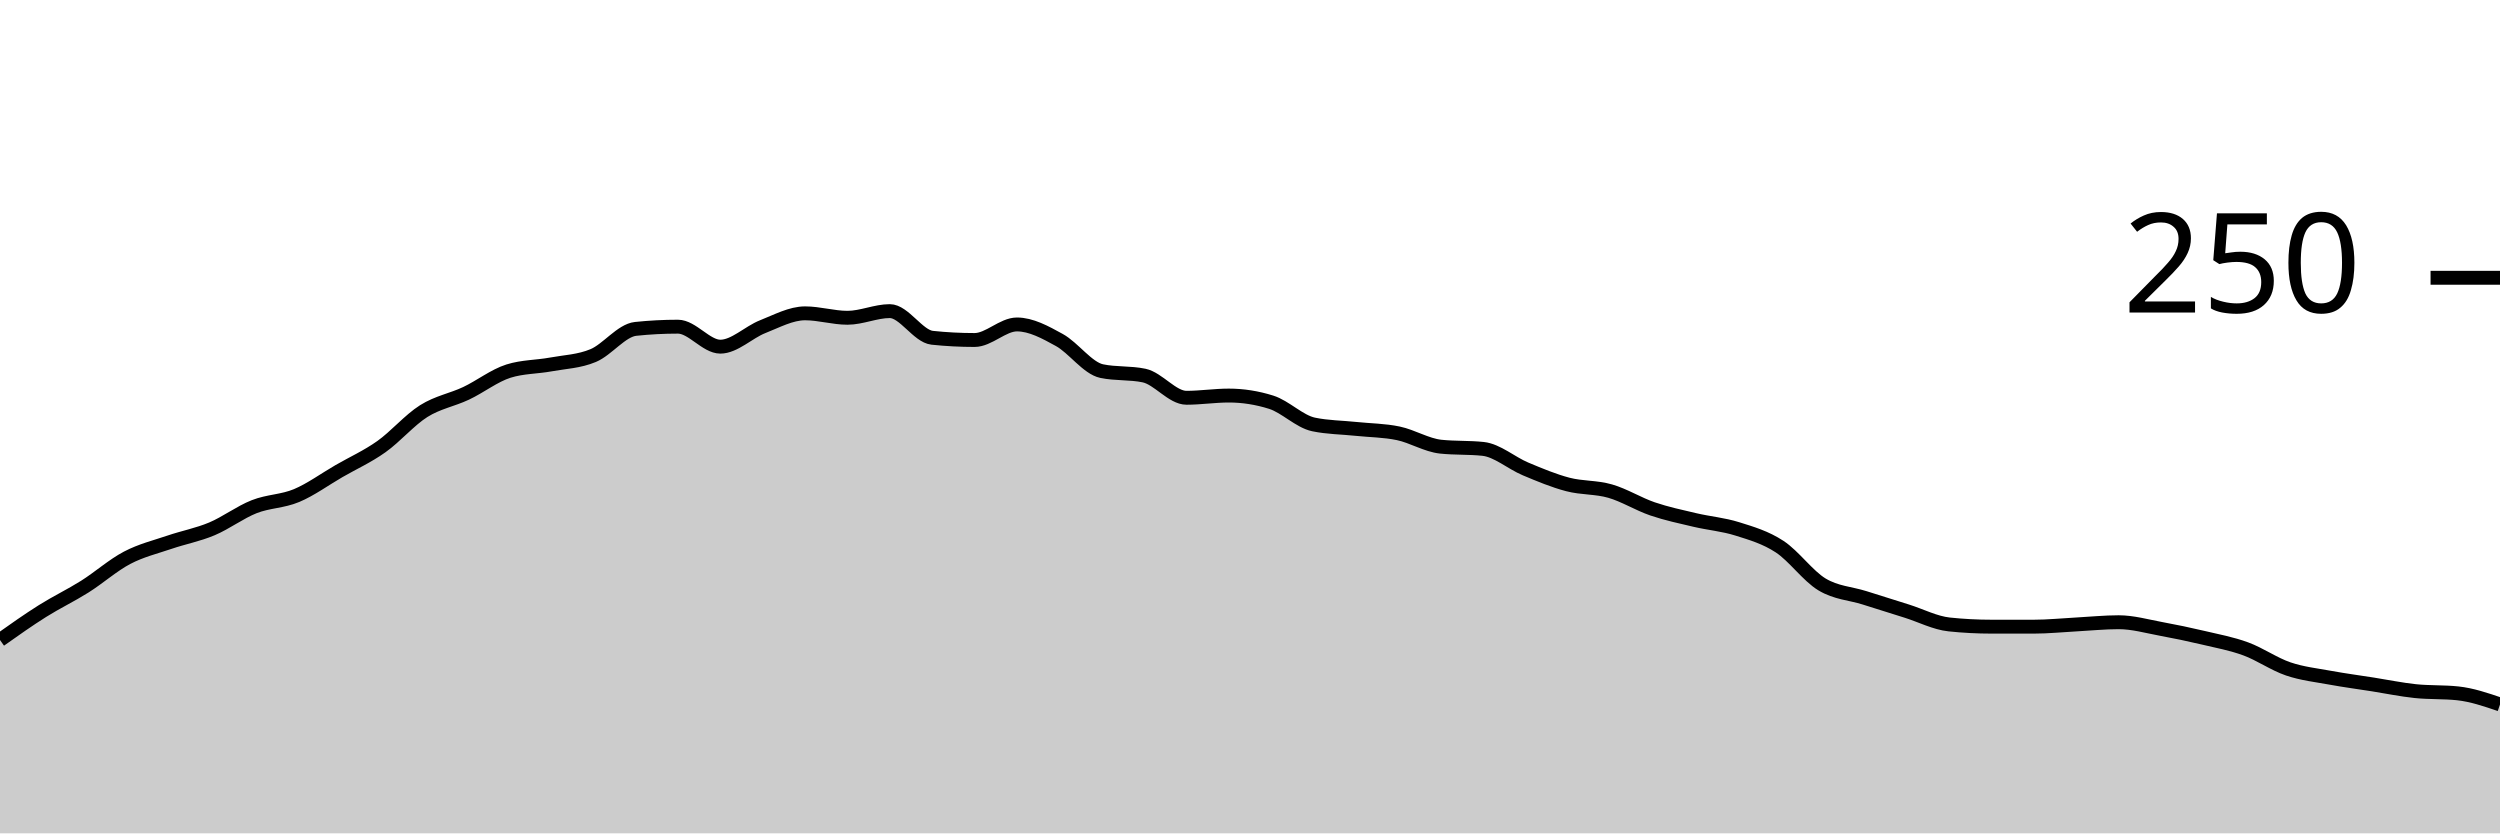
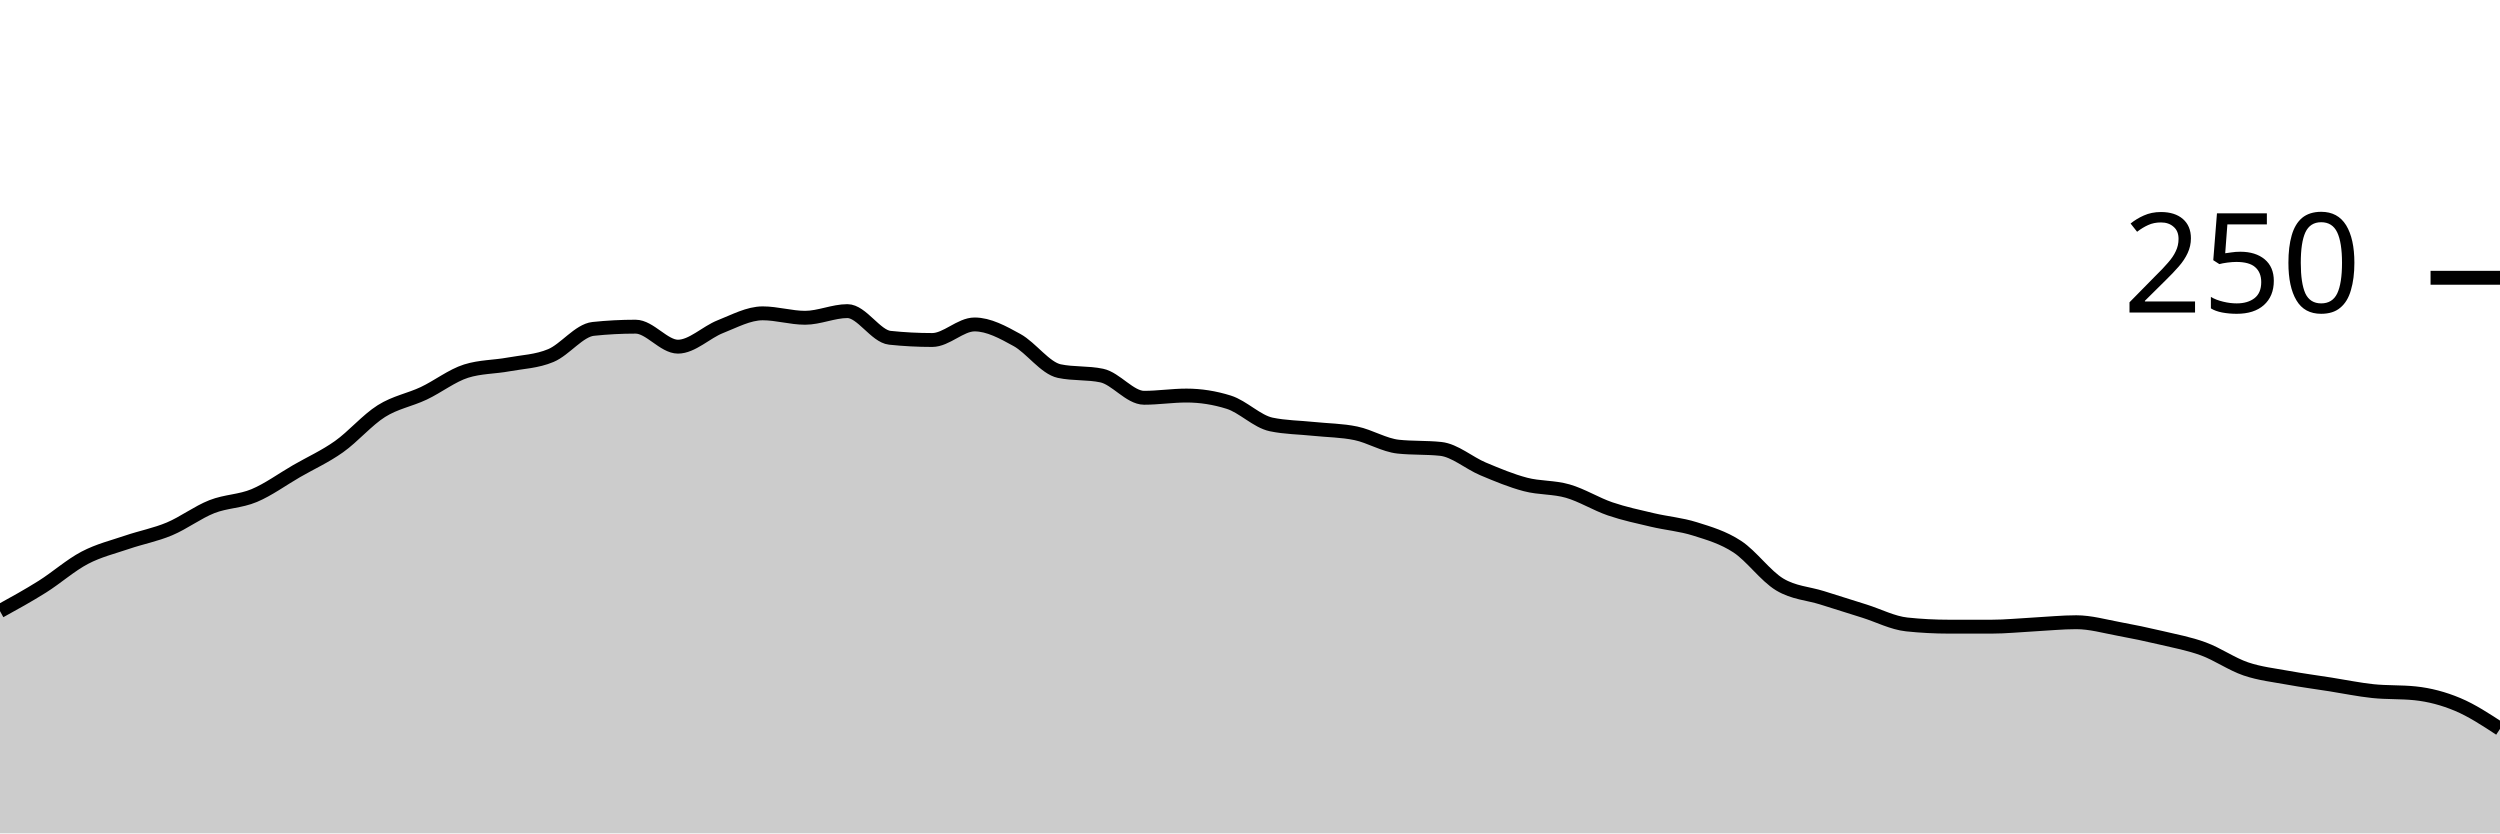
<svg xmlns="http://www.w3.org/2000/svg" viewBox="0 0 180 60">
  <g transform="translate(0,20)">
-     <path class="area" fill="rgba(0, 0, 0, 0.2)" d="M0,26.08C1.017,25.36,2.034,24.64,3.051,24C4.068,23.36,5.085,22.88,6.102,22.24C7.119,21.6,8.136,20.693,9.153,20.16C10.169,19.627,11.186,19.387,12.203,19.04C13.22,18.693,14.237,18.507,15.254,18.08C16.271,17.653,17.288,16.88,18.305,16.48C19.322,16.08,20.339,16.107,21.356,15.68C22.373,15.253,23.39,14.507,24.407,13.92C25.424,13.333,26.441,12.88,27.458,12.16C28.475,11.44,29.492,10.24,30.508,9.6C31.525,8.96,32.542,8.8,33.559,8.32C34.576,7.84,35.593,7.04,36.61,6.72C37.627,6.4,38.644,6.427,39.661,6.24C40.678,6.053,41.695,6.027,42.712,5.6C43.729,5.173,44.746,3.787,45.763,3.68C46.78,3.573,47.797,3.52,48.814,3.52C49.831,3.52,50.847,4.96,51.864,4.96C52.881,4.96,53.898,3.92,54.915,3.52C55.932,3.12,56.949,2.56,57.966,2.56C58.983,2.56,60,2.88,61.017,2.88C62.034,2.88,63.051,2.4,64.068,2.4C65.085,2.4,66.102,4.213,67.119,4.32C68.136,4.427,69.153,4.48,70.169,4.48C71.186,4.48,72.203,3.36,73.22,3.36C74.237,3.36,75.254,3.92,76.271,4.48C77.288,5.04,78.305,6.507,79.322,6.72C80.339,6.933,81.356,6.827,82.373,7.04C83.39,7.253,84.407,8.64,85.424,8.64C86.441,8.64,87.458,8.48,88.475,8.48C89.492,8.48,90.508,8.64,91.525,8.96C92.542,9.28,93.559,10.347,94.576,10.56C95.593,10.773,96.61,10.773,97.627,10.88C98.644,10.987,99.661,10.987,100.678,11.2C101.695,11.413,102.712,12.053,103.729,12.16C104.746,12.267,105.763,12.213,106.78,12.32C107.797,12.427,108.814,13.333,109.831,13.76C110.847,14.187,111.864,14.613,112.881,14.88C113.898,15.147,114.915,15.067,115.932,15.36C116.949,15.653,117.966,16.293,118.983,16.64C120,16.987,121.017,17.2,122.034,17.44C123.051,17.68,124.068,17.76,125.085,18.08C126.102,18.4,127.119,18.693,128.136,19.36C129.153,20.027,130.169,21.467,131.186,22.08C132.203,22.693,133.22,22.72,134.237,23.04C135.254,23.36,136.271,23.68,137.288,24C138.305,24.32,139.322,24.853,140.339,24.96C141.356,25.067,142.373,25.12,143.39,25.12C144.407,25.12,145.424,25.12,146.441,25.12C147.458,25.12,148.475,25.013,149.492,24.96C150.508,24.907,151.525,24.8,152.542,24.8C153.559,24.8,154.576,25.093,155.593,25.28C156.61,25.467,157.627,25.68,158.644,25.92C159.661,26.16,160.678,26.347,161.695,26.72C162.712,27.093,163.729,27.813,164.746,28.16C165.763,28.507,166.78,28.613,167.797,28.8C168.814,28.987,169.831,29.12,170.847,29.28C171.864,29.44,172.881,29.653,173.898,29.76C174.915,29.867,175.932,29.813,176.949,29.92C177.966,30.027,178.983,30.373,180,30.72L180,40C178.983,40,177.966,40,176.949,40C175.932,40,174.915,40,173.898,40C172.881,40,171.864,40,170.847,40C169.831,40,168.814,40,167.797,40C166.78,40,165.763,40,164.746,40C163.729,40,162.712,40,161.695,40C160.678,40,159.661,40,158.644,40C157.627,40,156.61,40,155.593,40C154.576,40,153.559,40,152.542,40C151.525,40,150.508,40,149.492,40C148.475,40,147.458,40,146.441,40C145.424,40,144.407,40,143.39,40C142.373,40,141.356,40,140.339,40C139.322,40,138.305,40,137.288,40C136.271,40,135.254,40,134.237,40C133.22,40,132.203,40,131.186,40C130.169,40,129.153,40,128.136,40C127.119,40,126.102,40,125.085,40C124.068,40,123.051,40,122.034,40C121.017,40,120,40,118.983,40C117.966,40,116.949,40,115.932,40C114.915,40,113.898,40,112.881,40C111.864,40,110.847,40,109.831,40C108.814,40,107.797,40,106.78,40C105.763,40,104.746,40,103.729,40C102.712,40,101.695,40,100.678,40C99.661,40,98.644,40,97.627,40C96.61,40,95.593,40,94.576,40C93.559,40,92.542,40,91.525,40C90.508,40,89.492,40,88.475,40C87.458,40,86.441,40,85.424,40C84.407,40,83.39,40,82.373,40C81.356,40,80.339,40,79.322,40C78.305,40,77.288,40,76.271,40C75.254,40,74.237,40,73.22,40C72.203,40,71.186,40,70.169,40C69.153,40,68.136,40,67.119,40C66.102,40,65.085,40,64.068,40C63.051,40,62.034,40,61.017,40C60,40,58.983,40,57.966,40C56.949,40,55.932,40,54.915,40C53.898,40,52.881,40,51.864,40C50.847,40,49.831,40,48.814,40C47.797,40,46.78,40,45.763,40C44.746,40,43.729,40,42.712,40C41.695,40,40.678,40,39.661,40C38.644,40,37.627,40,36.61,40C35.593,40,34.576,40,33.559,40C32.542,40,31.525,40,30.508,40C29.492,40,28.475,40,27.458,40C26.441,40,25.424,40,24.407,40C23.39,40,22.373,40,21.356,40C20.339,40,19.322,40,18.305,40C17.288,40,16.271,40,15.254,40C14.237,40,13.22,40,12.203,40C11.186,40,10.169,40,9.153,40C8.136,40,7.119,40,6.102,40C5.085,40,4.068,40,3.051,40C2.034,40,1.017,40,0,40Z" />
-     <path class="line" stroke="black" fill="none" d="M0,26.08C1.017,25.36,2.034,24.64,3.051,24C4.068,23.36,5.085,22.88,6.102,22.24C7.119,21.6,8.136,20.693,9.153,20.16C10.169,19.627,11.186,19.387,12.203,19.04C13.22,18.693,14.237,18.507,15.254,18.08C16.271,17.653,17.288,16.88,18.305,16.48C19.322,16.08,20.339,16.107,21.356,15.68C22.373,15.253,23.39,14.507,24.407,13.92C25.424,13.333,26.441,12.88,27.458,12.16C28.475,11.44,29.492,10.24,30.508,9.6C31.525,8.96,32.542,8.8,33.559,8.32C34.576,7.84,35.593,7.04,36.61,6.72C37.627,6.4,38.644,6.427,39.661,6.24C40.678,6.053,41.695,6.027,42.712,5.6C43.729,5.173,44.746,3.787,45.763,3.68C46.78,3.573,47.797,3.52,48.814,3.52C49.831,3.52,50.847,4.96,51.864,4.96C52.881,4.96,53.898,3.92,54.915,3.52C55.932,3.12,56.949,2.56,57.966,2.56C58.983,2.56,60,2.88,61.017,2.88C62.034,2.88,63.051,2.4,64.068,2.4C65.085,2.4,66.102,4.213,67.119,4.32C68.136,4.427,69.153,4.48,70.169,4.48C71.186,4.48,72.203,3.36,73.22,3.36C74.237,3.36,75.254,3.92,76.271,4.48C77.288,5.04,78.305,6.507,79.322,6.72C80.339,6.933,81.356,6.827,82.373,7.04C83.39,7.253,84.407,8.64,85.424,8.64C86.441,8.64,87.458,8.48,88.475,8.48C89.492,8.48,90.508,8.64,91.525,8.96C92.542,9.28,93.559,10.347,94.576,10.56C95.593,10.773,96.61,10.773,97.627,10.88C98.644,10.987,99.661,10.987,100.678,11.2C101.695,11.413,102.712,12.053,103.729,12.16C104.746,12.267,105.763,12.213,106.78,12.32C107.797,12.427,108.814,13.333,109.831,13.76C110.847,14.187,111.864,14.613,112.881,14.88C113.898,15.147,114.915,15.067,115.932,15.36C116.949,15.653,117.966,16.293,118.983,16.64C120,16.987,121.017,17.2,122.034,17.44C123.051,17.68,124.068,17.76,125.085,18.08C126.102,18.4,127.119,18.693,128.136,19.36C129.153,20.027,130.169,21.467,131.186,22.08C132.203,22.693,133.22,22.72,134.237,23.04C135.254,23.36,136.271,23.68,137.288,24C138.305,24.32,139.322,24.853,140.339,24.96C141.356,25.067,142.373,25.12,143.39,25.12C144.407,25.12,145.424,25.12,146.441,25.12C147.458,25.12,148.475,25.013,149.492,24.96C150.508,24.907,151.525,24.8,152.542,24.8C153.559,24.8,154.576,25.093,155.593,25.28C156.61,25.467,157.627,25.68,158.644,25.92C159.661,26.16,160.678,26.347,161.695,26.72C162.712,27.093,163.729,27.813,164.746,28.16C165.763,28.507,166.78,28.613,167.797,28.8C168.814,28.987,169.831,29.12,170.847,29.28C171.864,29.44,172.881,29.653,173.898,29.76C174.915,29.867,175.932,29.813,176.949,29.92C177.966,30.027,178.983,30.373,180,30.72" />
+     <path class="area" fill="rgba(0, 0, 0, 0.2)" d="M0,24C1.017,23.44,2.034,22.88,3.051,22.24C4.068,21.6,5.085,20.693,6.102,20.16C7.119,19.627,8.136,19.387,9.153,19.04C10.169,18.693,11.186,18.507,12.203,18.08C13.22,17.653,14.237,16.88,15.254,16.48C16.271,16.08,17.288,16.107,18.305,15.68C19.322,15.253,20.339,14.507,21.356,13.92C22.373,13.333,23.39,12.88,24.407,12.16C25.424,11.44,26.441,10.24,27.458,9.6C28.475,8.96,29.492,8.8,30.508,8.32C31.525,7.84,32.542,7.04,33.559,6.72C34.576,6.4,35.593,6.427,36.61,6.24C37.627,6.053,38.644,6.027,39.661,5.6C40.678,5.173,41.695,3.787,42.712,3.68C43.729,3.573,44.746,3.52,45.763,3.52C46.78,3.52,47.797,4.96,48.814,4.96C49.831,4.96,50.847,3.92,51.864,3.52C52.881,3.12,53.898,2.56,54.915,2.56C55.932,2.56,56.949,2.88,57.966,2.88C58.983,2.88,60,2.4,61.017,2.4C62.034,2.4,63.051,4.213,64.068,4.32C65.085,4.427,66.102,4.48,67.119,4.48C68.136,4.48,69.153,3.36,70.169,3.36C71.186,3.36,72.203,3.92,73.22,4.48C74.237,5.04,75.254,6.507,76.271,6.72C77.288,6.933,78.305,6.827,79.322,7.04C80.339,7.253,81.356,8.64,82.373,8.64C83.39,8.64,84.407,8.48,85.424,8.48C86.441,8.48,87.458,8.64,88.475,8.96C89.492,9.28,90.508,10.347,91.525,10.56C92.542,10.773,93.559,10.773,94.576,10.88C95.593,10.987,96.61,10.987,97.627,11.2C98.644,11.413,99.661,12.053,100.678,12.16C101.695,12.267,102.712,12.213,103.729,12.32C104.746,12.427,105.763,13.333,106.78,13.76C107.797,14.187,108.814,14.613,109.831,14.88C110.847,15.147,111.864,15.067,112.881,15.36C113.898,15.653,114.915,16.293,115.932,16.64C116.949,16.987,117.966,17.2,118.983,17.44C120,17.68,121.017,17.76,122.034,18.08C123.051,18.4,124.068,18.693,125.085,19.36C126.102,20.027,127.119,21.467,128.136,22.08C129.153,22.693,130.169,22.72,131.186,23.04C132.203,23.36,133.22,23.68,134.237,24C135.254,24.32,136.271,24.853,137.288,24.96C138.305,25.067,139.322,25.12,140.339,25.12C141.356,25.12,142.373,25.12,143.39,25.12C144.407,25.12,145.424,25.013,146.441,24.96C147.458,24.907,148.475,24.8,149.492,24.8C150.508,24.8,151.525,25.093,152.542,25.28C153.559,25.467,154.576,25.68,155.593,25.92C156.61,26.16,157.627,26.347,158.644,26.72C159.661,27.093,160.678,27.813,161.695,28.16C162.712,28.507,163.729,28.613,164.746,28.8C165.763,28.987,166.78,29.12,167.797,29.28C168.814,29.44,169.831,29.653,170.847,29.76C171.864,29.867,172.881,29.813,173.898,29.92C174.915,30.027,175.932,30.293,176.949,30.72C177.966,31.147,178.983,31.813,180,32.48L180,40C178.983,40,177.966,40,176.949,40C175.932,40,174.915,40,173.898,40C172.881,40,171.864,40,170.847,40C169.831,40,168.814,40,167.797,40C166.78,40,165.763,40,164.746,40C163.729,40,162.712,40,161.695,40C160.678,40,159.661,40,158.644,40C157.627,40,156.61,40,155.593,40C154.576,40,153.559,40,152.542,40C151.525,40,150.508,40,149.492,40C148.475,40,147.458,40,146.441,40C145.424,40,144.407,40,143.39,40C142.373,40,141.356,40,140.339,40C139.322,40,138.305,40,137.288,40C136.271,40,135.254,40,134.237,40C133.22,40,132.203,40,131.186,40C130.169,40,129.153,40,128.136,40C127.119,40,126.102,40,125.085,40C124.068,40,123.051,40,122.034,40C121.017,40,120,40,118.983,40C117.966,40,116.949,40,115.932,40C114.915,40,113.898,40,112.881,40C111.864,40,110.847,40,109.831,40C108.814,40,107.797,40,106.78,40C105.763,40,104.746,40,103.729,40C102.712,40,101.695,40,100.678,40C99.661,40,98.644,40,97.627,40C96.61,40,95.593,40,94.576,40C93.559,40,92.542,40,91.525,40C90.508,40,89.492,40,88.475,40C87.458,40,86.441,40,85.424,40C84.407,40,83.39,40,82.373,40C81.356,40,80.339,40,79.322,40C78.305,40,77.288,40,76.271,40C75.254,40,74.237,40,73.22,40C72.203,40,71.186,40,70.169,40C69.153,40,68.136,40,67.119,40C66.102,40,65.085,40,64.068,40C63.051,40,62.034,40,61.017,40C60,40,58.983,40,57.966,40C56.949,40,55.932,40,54.915,40C53.898,40,52.881,40,51.864,40C50.847,40,49.831,40,48.814,40C47.797,40,46.78,40,45.763,40C44.746,40,43.729,40,42.712,40C41.695,40,40.678,40,39.661,40C38.644,40,37.627,40,36.61,40C35.593,40,34.576,40,33.559,40C32.542,40,31.525,40,30.508,40C29.492,40,28.475,40,27.458,40C26.441,40,25.424,40,24.407,40C23.39,40,22.373,40,21.356,40C20.339,40,19.322,40,18.305,40C17.288,40,16.271,40,15.254,40C14.237,40,13.22,40,12.203,40C11.186,40,10.169,40,9.153,40C8.136,40,7.119,40,6.102,40C5.085,40,4.068,40,3.051,40C2.034,40,1.017,40,0,40Z" />
+     <path class="line" stroke="black" fill="none" d="M0,24C1.017,23.44,2.034,22.88,3.051,22.24C4.068,21.6,5.085,20.693,6.102,20.16C7.119,19.627,8.136,19.387,9.153,19.04C10.169,18.693,11.186,18.507,12.203,18.08C13.22,17.653,14.237,16.88,15.254,16.48C16.271,16.08,17.288,16.107,18.305,15.68C19.322,15.253,20.339,14.507,21.356,13.92C22.373,13.333,23.39,12.88,24.407,12.16C25.424,11.44,26.441,10.24,27.458,9.6C28.475,8.96,29.492,8.8,30.508,8.32C31.525,7.84,32.542,7.04,33.559,6.72C34.576,6.4,35.593,6.427,36.61,6.24C37.627,6.053,38.644,6.027,39.661,5.6C40.678,5.173,41.695,3.787,42.712,3.68C43.729,3.573,44.746,3.52,45.763,3.52C46.78,3.52,47.797,4.96,48.814,4.96C49.831,4.96,50.847,3.92,51.864,3.52C52.881,3.12,53.898,2.56,54.915,2.56C55.932,2.56,56.949,2.88,57.966,2.88C58.983,2.88,60,2.4,61.017,2.4C62.034,2.4,63.051,4.213,64.068,4.32C65.085,4.427,66.102,4.48,67.119,4.48C68.136,4.48,69.153,3.36,70.169,3.36C71.186,3.36,72.203,3.92,73.22,4.48C74.237,5.04,75.254,6.507,76.271,6.72C77.288,6.933,78.305,6.827,79.322,7.04C80.339,7.253,81.356,8.64,82.373,8.64C83.39,8.64,84.407,8.48,85.424,8.48C86.441,8.48,87.458,8.64,88.475,8.96C89.492,9.28,90.508,10.347,91.525,10.56C92.542,10.773,93.559,10.773,94.576,10.88C95.593,10.987,96.61,10.987,97.627,11.2C98.644,11.413,99.661,12.053,100.678,12.16C101.695,12.267,102.712,12.213,103.729,12.32C104.746,12.427,105.763,13.333,106.78,13.76C107.797,14.187,108.814,14.613,109.831,14.88C110.847,15.147,111.864,15.067,112.881,15.36C113.898,15.653,114.915,16.293,115.932,16.64C116.949,16.987,117.966,17.2,118.983,17.44C120,17.68,121.017,17.76,122.034,18.08C123.051,18.4,124.068,18.693,125.085,19.36C126.102,20.027,127.119,21.467,128.136,22.08C129.153,22.693,130.169,22.72,131.186,23.04C132.203,23.36,133.22,23.68,134.237,24C135.254,24.32,136.271,24.853,137.288,24.96C138.305,25.067,139.322,25.12,140.339,25.12C141.356,25.12,142.373,25.12,143.39,25.12C144.407,25.12,145.424,25.013,146.441,24.96C147.458,24.907,148.475,24.8,149.492,24.8C150.508,24.8,151.525,25.093,152.542,25.28C153.559,25.467,154.576,25.68,155.593,25.92C156.61,26.16,157.627,26.347,158.644,26.72C159.661,27.093,160.678,27.813,161.695,28.16C162.712,28.507,163.729,28.613,164.746,28.8C165.763,28.987,166.78,29.12,167.797,29.28C168.814,29.44,169.831,29.653,170.847,29.76C171.864,29.867,172.881,29.813,173.898,29.92C174.915,30.027,175.932,30.293,176.949,30.72C177.966,31.147,178.983,31.813,180,32.48" />
    <path class="axis-ceiling" stroke-width="1" stroke="black" fill="none" d="M175,0L180,0" />
    <text class="axis-ceiling-label" font-family="sans-serif" text-anchor="end" font-size="10px" x="170" y="2.5">250</text>
  </g>
</svg>
